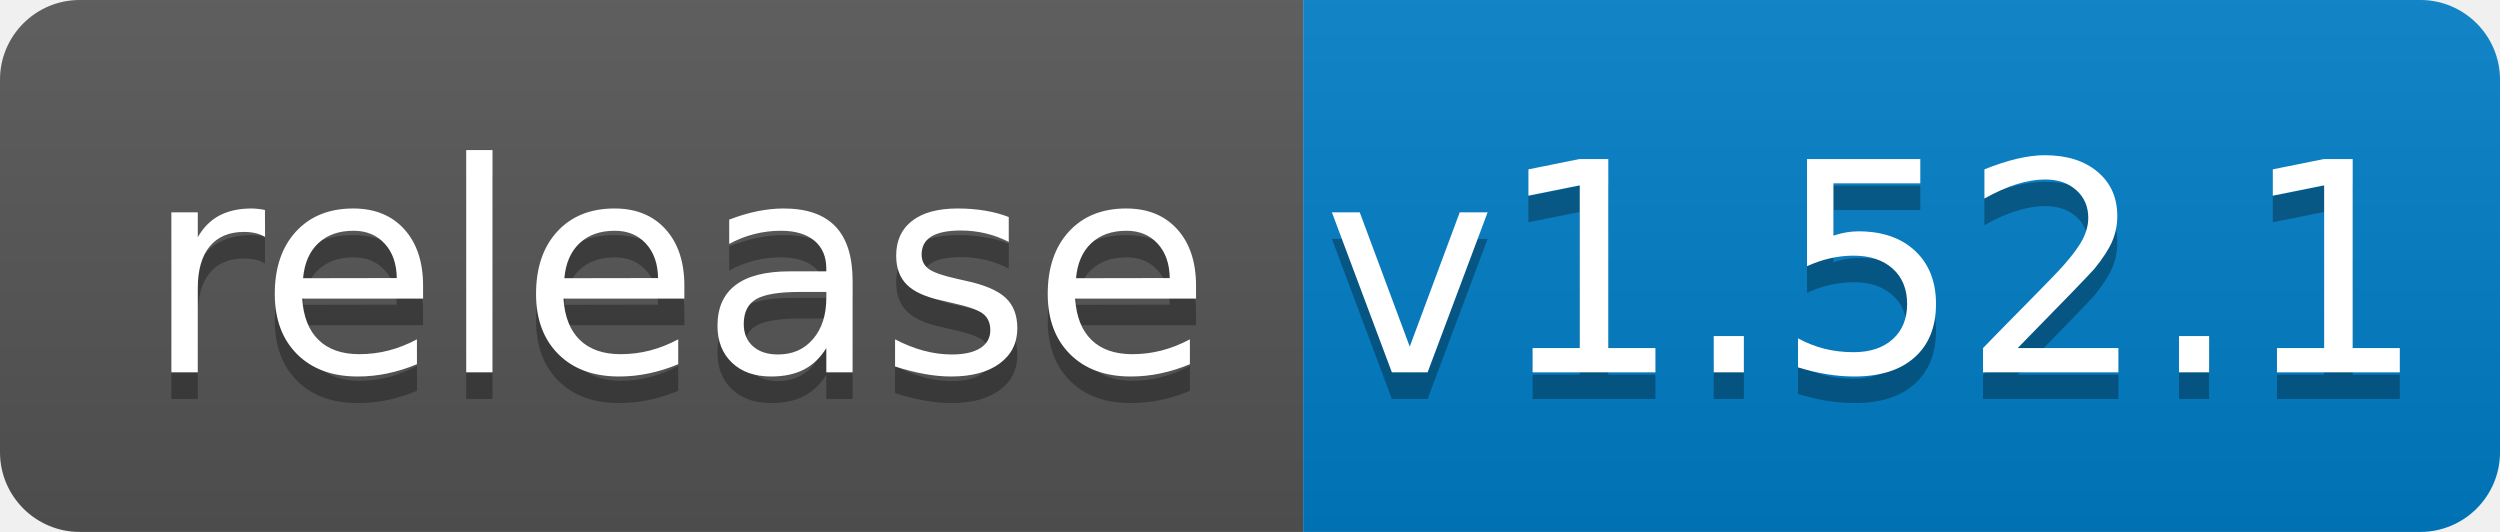
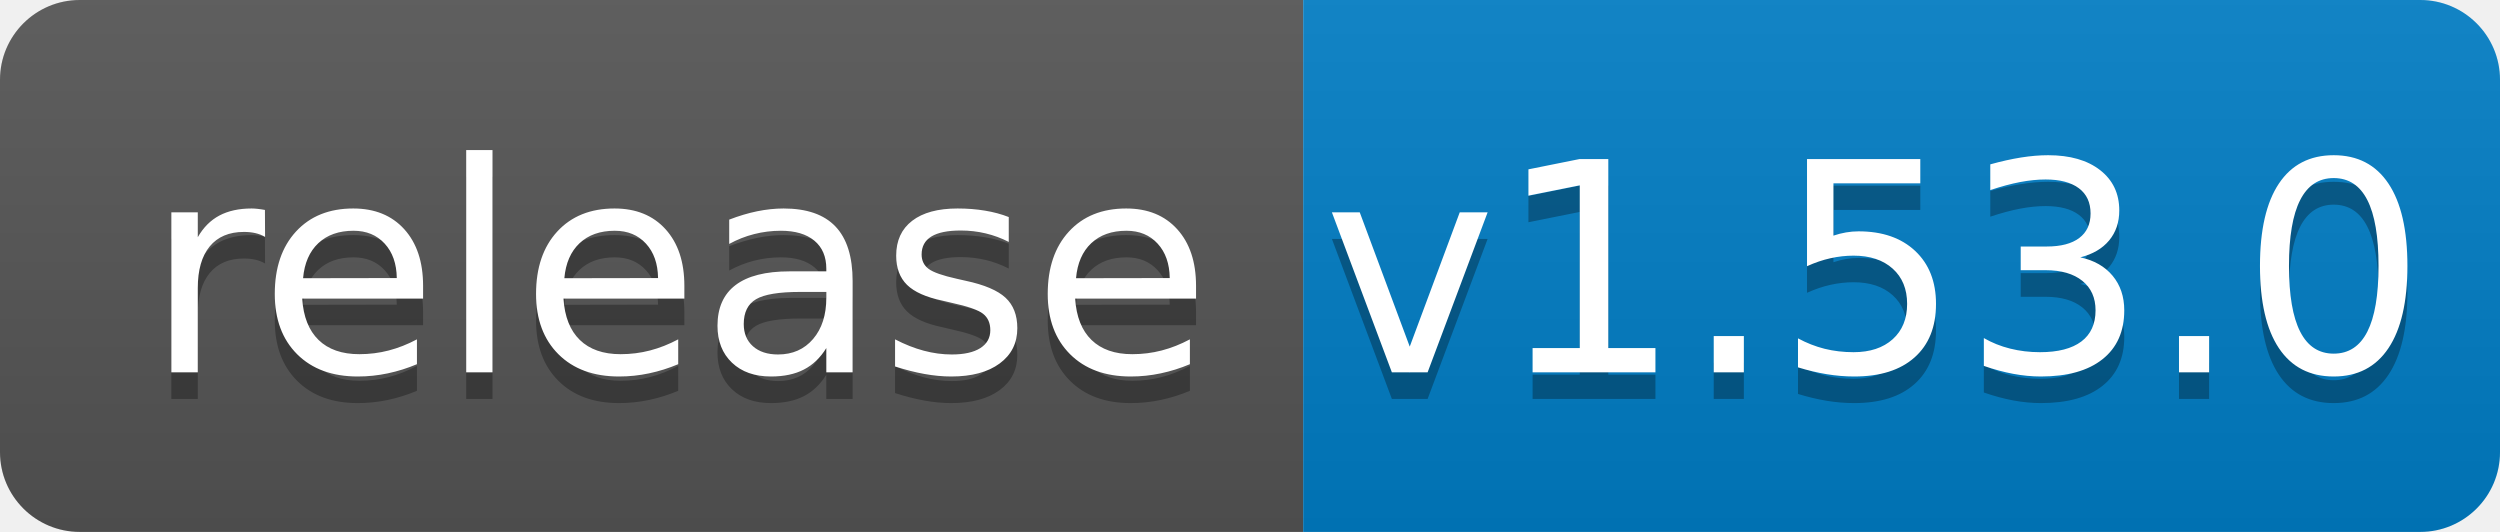
<svg xmlns="http://www.w3.org/2000/svg" width="94" height="20">
  <linearGradient id="b" x2="0" y2="100%">
    <stop offset="0" stop-color="#bbb" stop-opacity=".1" />
    <stop offset="1" stop-opacity=".1" />
  </linearGradient>
  <clipPath id="a">
    <rect width="94" height="20" rx="3" fill="#fff" />
  </clipPath>
  <g clip-path="url(#a)">
    <path fill="#555" d="M0 0h49v20H0z" />
    <path fill="#007ec6" d="M49 0h45v20H49z" />
    <path fill="url(#b)" d="M0 0h94v20H0z" />
  </g>
  <g fill="#fff" text-anchor="middle" font-family="DejaVu Sans,Verdana,Geneva,sans-serif" font-size="110">
    <text x="255" y="150" fill="#010101" fill-opacity=".3" transform="scale(.1)" textLength="390">release</text>
    <text x="255" y="140" transform="scale(.1)" textLength="390">release</text>
-     <text x="705" y="150" fill="#010101" fill-opacity=".3" transform="scale(.1)" textLength="350">v1.52.1</text>
-     <text x="705" y="140" transform="scale(.1)" textLength="350">v1.52.1</text>
+     <text x="705" y="150" fill="#010101" fill-opacity=".3" transform="scale(.1)" textLength="350">v1.53.0</text>
+     <text x="705" y="140" transform="scale(.1)" textLength="350">v1.53.0</text>
  </g>
</svg>
